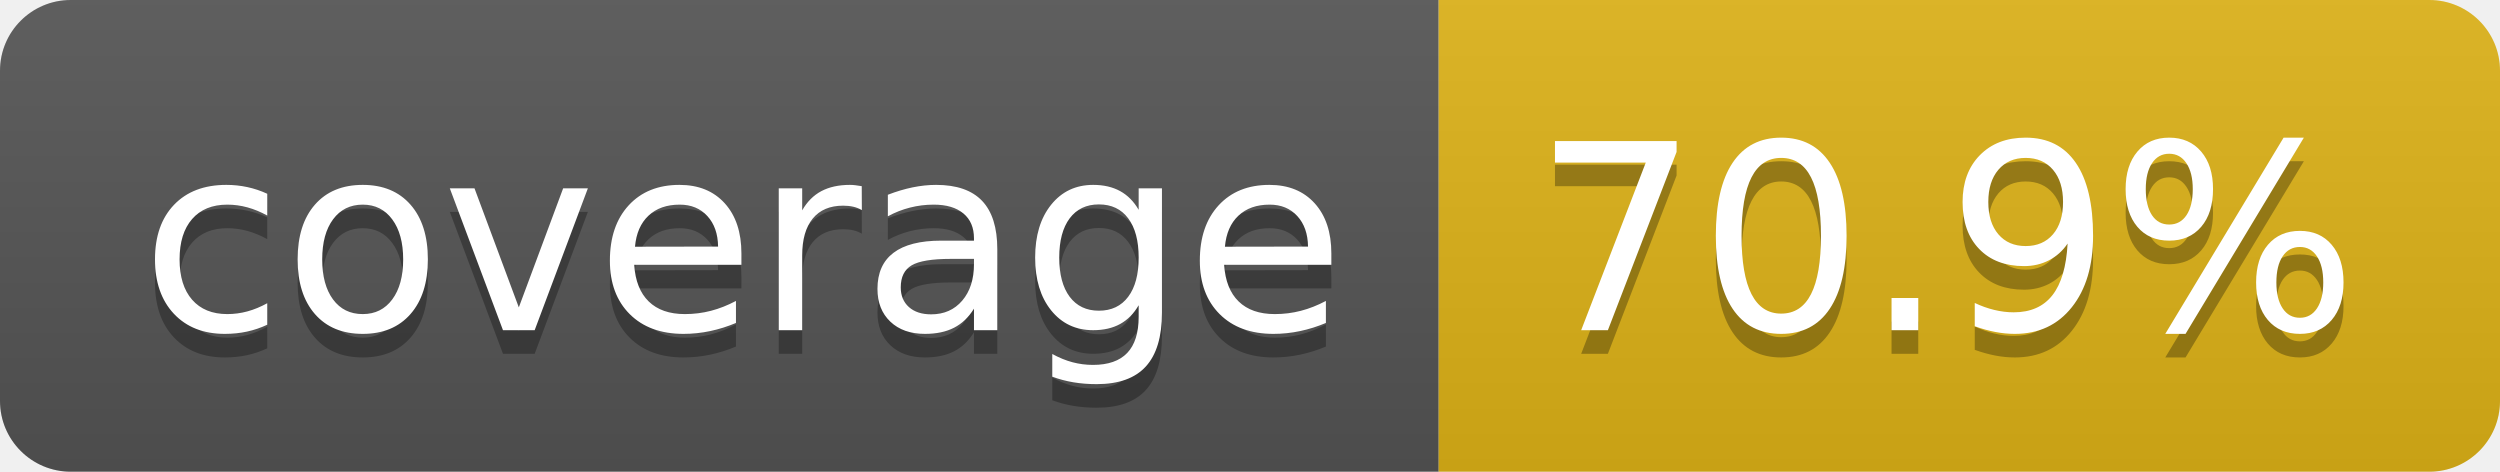
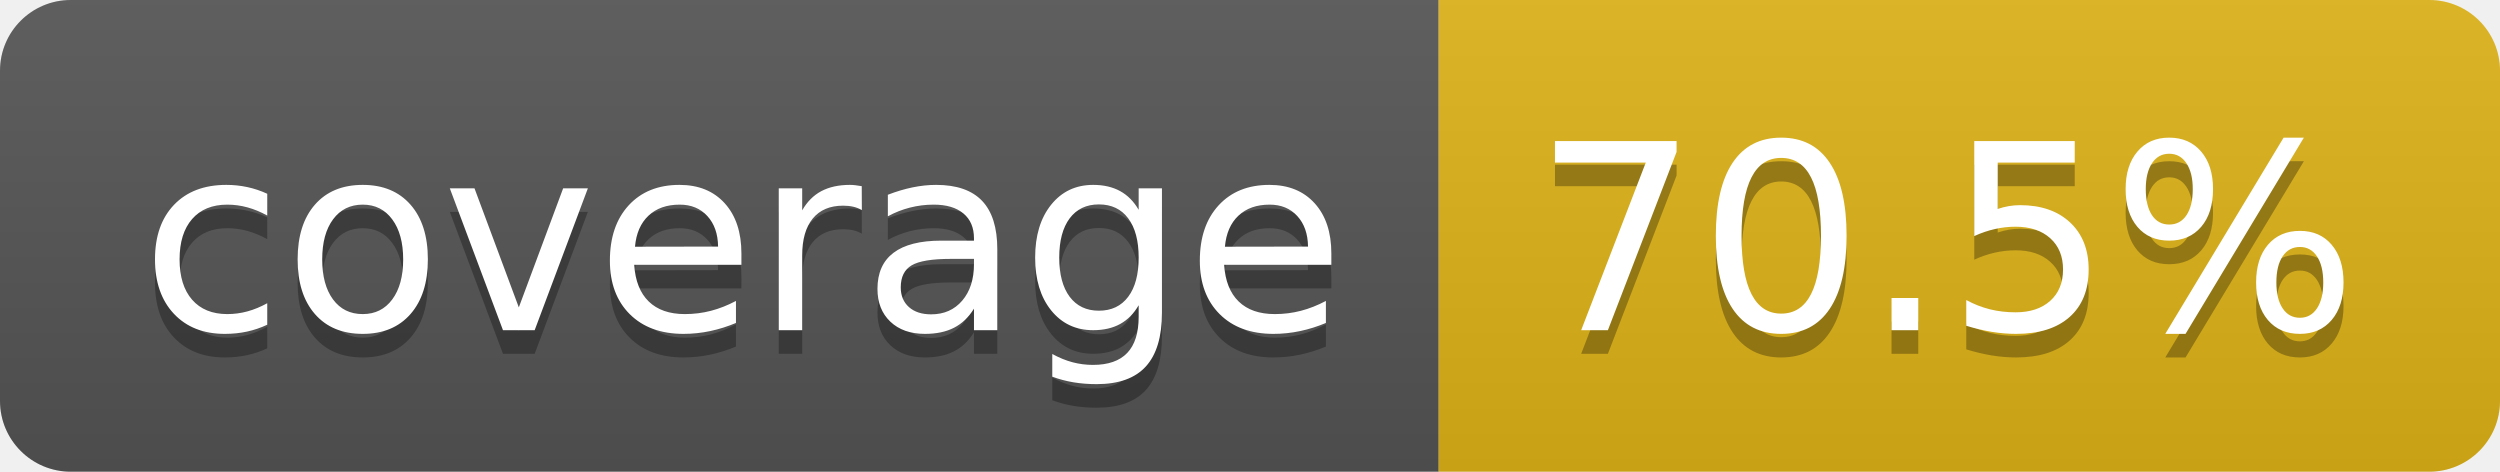
- <svg xmlns="http://www.w3.org/2000/svg" width="106" height="20" role="img" aria-label="coverage: 70.9%">
+ <svg xmlns="http://www.w3.org/2000/svg" width="106" height="20" role="img" aria-label="coverage: 70.5%">
  <linearGradient id="s" x2="0" y2="100%">
    <stop offset="0" stop-color="#bbb" stop-opacity=".1" />
    <stop offset="1" stop-opacity=".1" />
  </linearGradient>
  <clipPath id="r">
    <rect width="106" height="20" rx="3" fill="#fff" />
  </clipPath>
  <g clip-path="url(#r)">
    <rect width="61" height="20" fill="#555" />
    <rect x="61" width="45" height="20" fill="#dfb317" />
    <rect width="106" height="20" fill="url(#s)" />
  </g>
  <g fill="#fff" text-anchor="middle" font-family="Verdana,Geneva,DejaVu Sans,sans-serif" text-rendering="geometricPrecision" font-size="110">
    <text aria-hidden="true" x="315" y="150" fill="#010101" fill-opacity=".3" transform="scale(.1)" textLength="510">coverage</text>
    <text x="315" y="140" transform="scale(.1)" fill="#fff" textLength="510">coverage</text>
-     <text aria-hidden="true" x="825" y="150" fill="#010101" fill-opacity=".3" transform="scale(.1)" textLength="350">70.9%</text>
-     <text x="825" y="140" transform="scale(.1)" fill="#fff" textLength="350">70.9%</text>
+     <text aria-hidden="true" x="825" y="150" fill="#010101" fill-opacity=".3" transform="scale(.1)" textLength="350">70.5%</text>
+     <text x="825" y="140" transform="scale(.1)" fill="#fff" textLength="350">70.5%</text>
  </g>
</svg>
